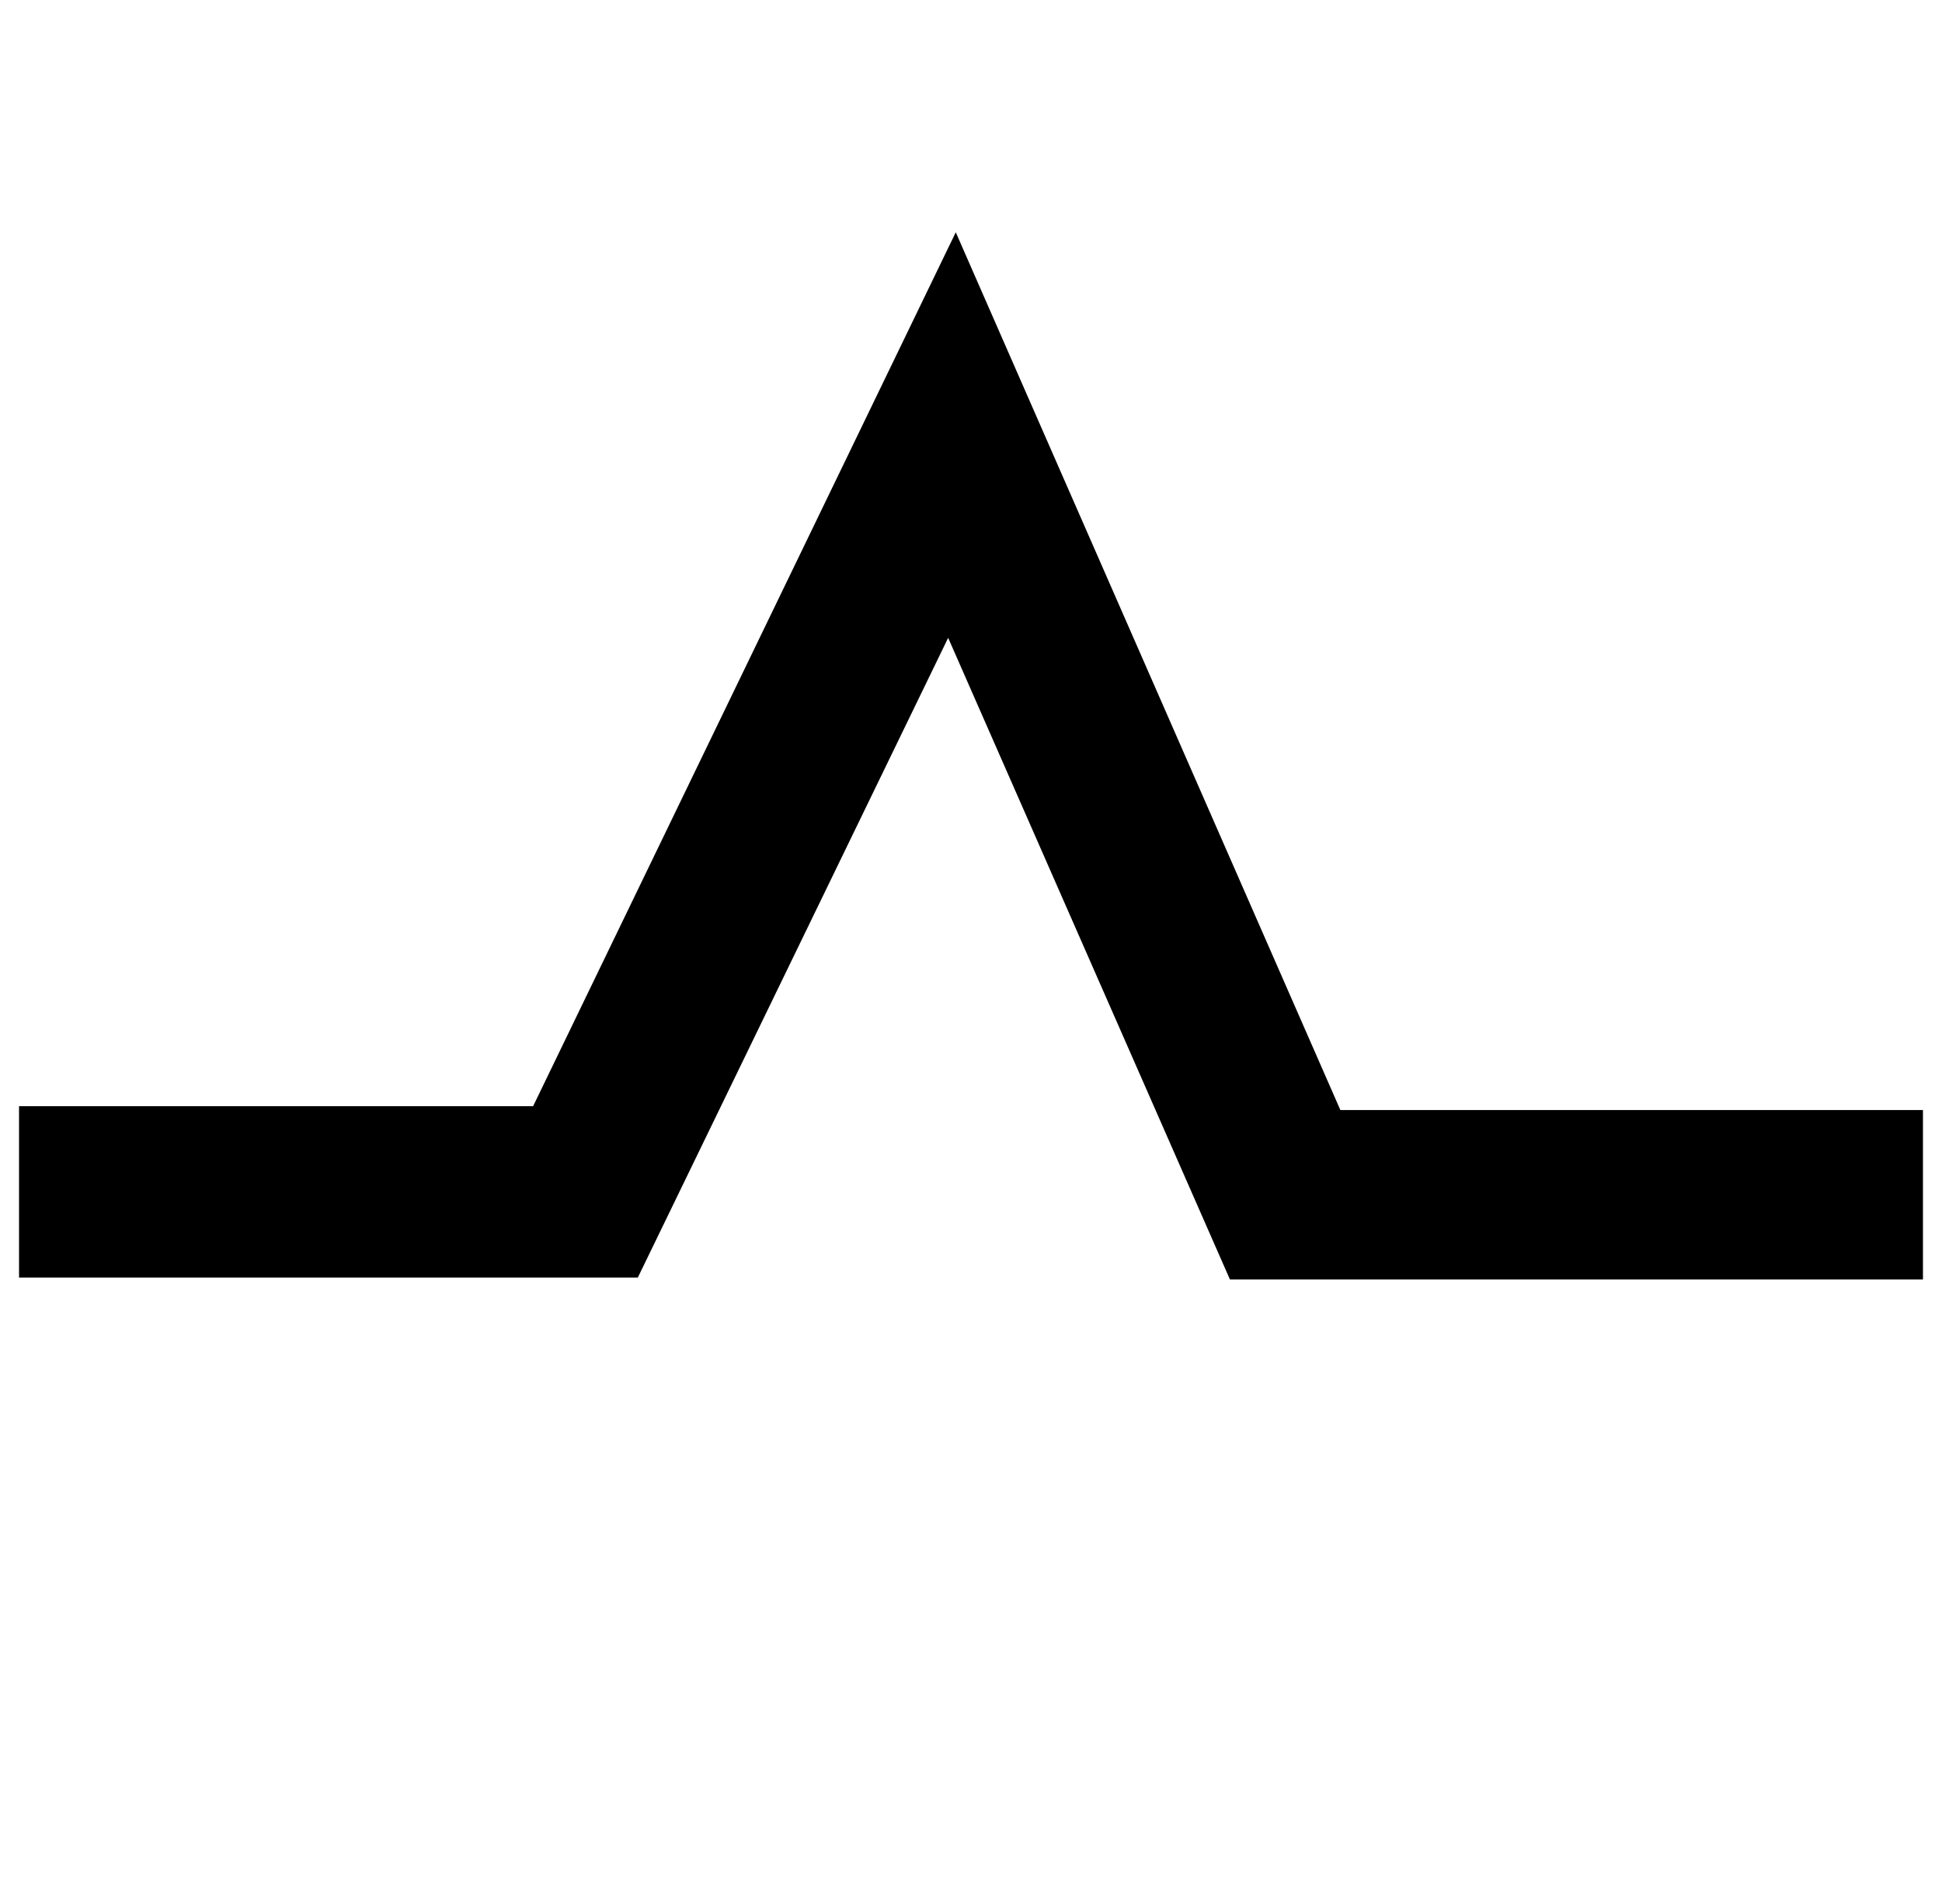
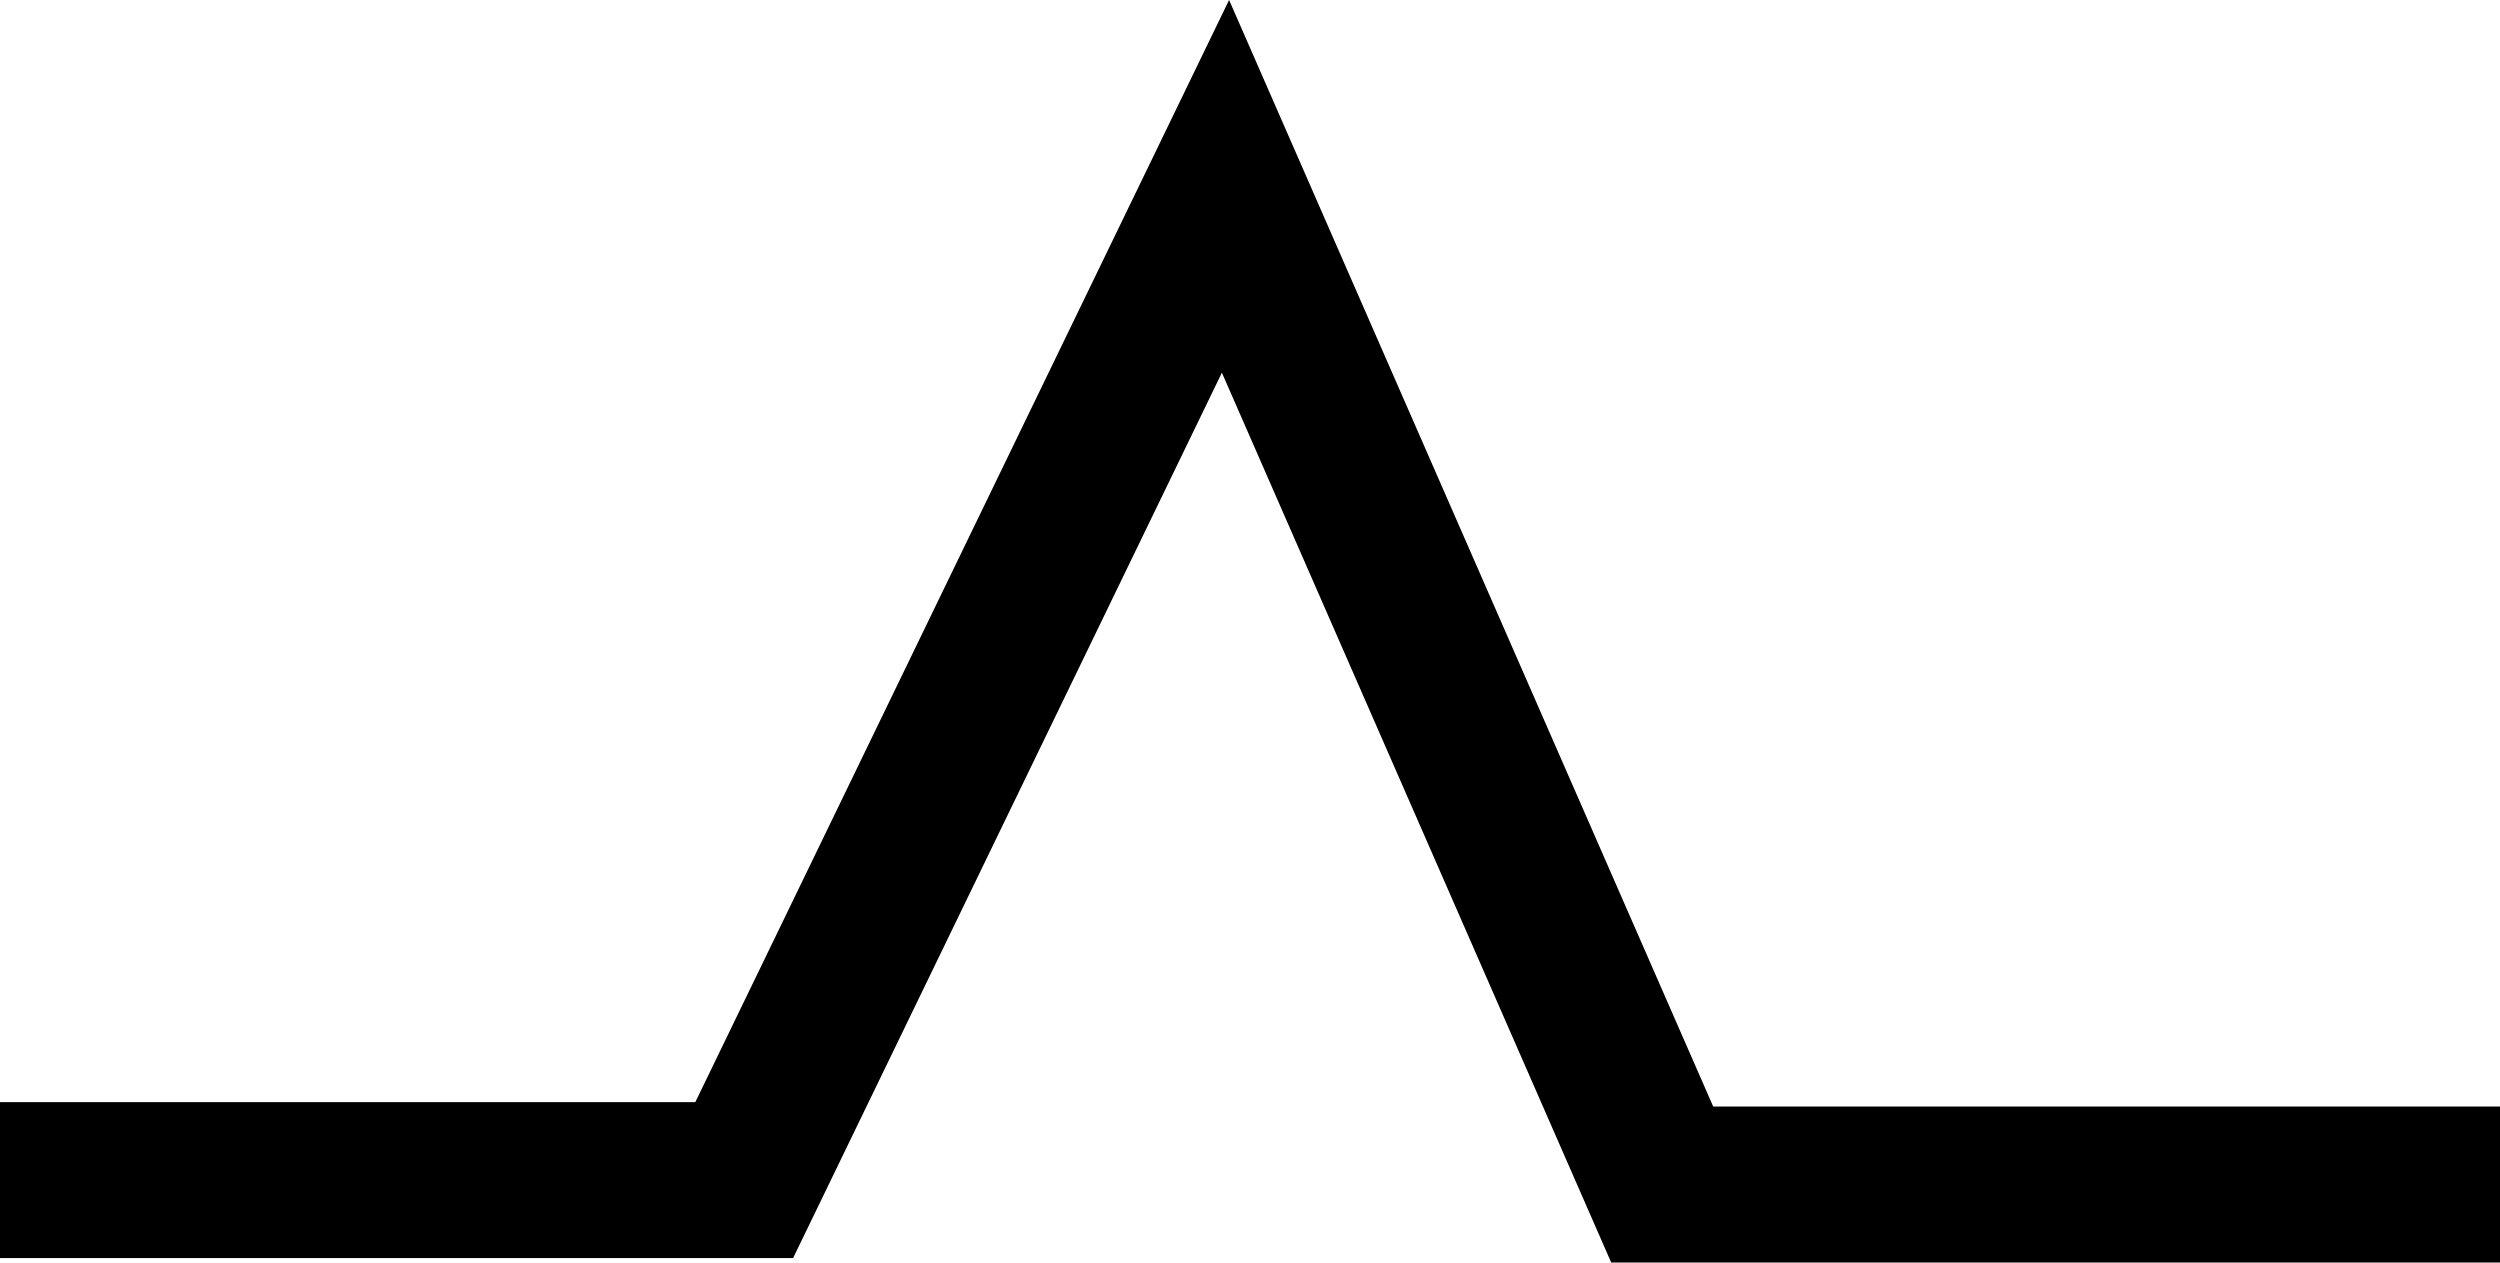
- <svg xmlns="http://www.w3.org/2000/svg" version="1.1" viewBox="-10 0 1020 1000">
-   <path fill="currentColor" d="M636 672l-148 -337l-163 336h-325v-90h270l222 -459l202 461h306v89h-364z" />
+ <svg xmlns="http://www.w3.org/2000/svg" width="5.61mm" height="2.833mm" version="1.1" viewBox="0 0 5.61 2.833" id="svg842">
+   <defs id="defs846" />
+   <g transform="translate(-63.567,-107.5087)" id="g840">
+     <polyline class="fil2 str1" transform="matrix(0.01,0,0,0.01,-21.983,-0.93318)" points="8555 11109 8722 11109 8830 10886 8928 11110 9116 11110" clip-rule="evenodd" fill="none" image-rendering="optimizeQuality" shape-rendering="geometricPrecision" stroke="#000000" stroke-width="50" id="polyline838" style="stroke-width:35;stroke-miterlimit:4;stroke-dasharray:none" />
+   </g>
</svg>
